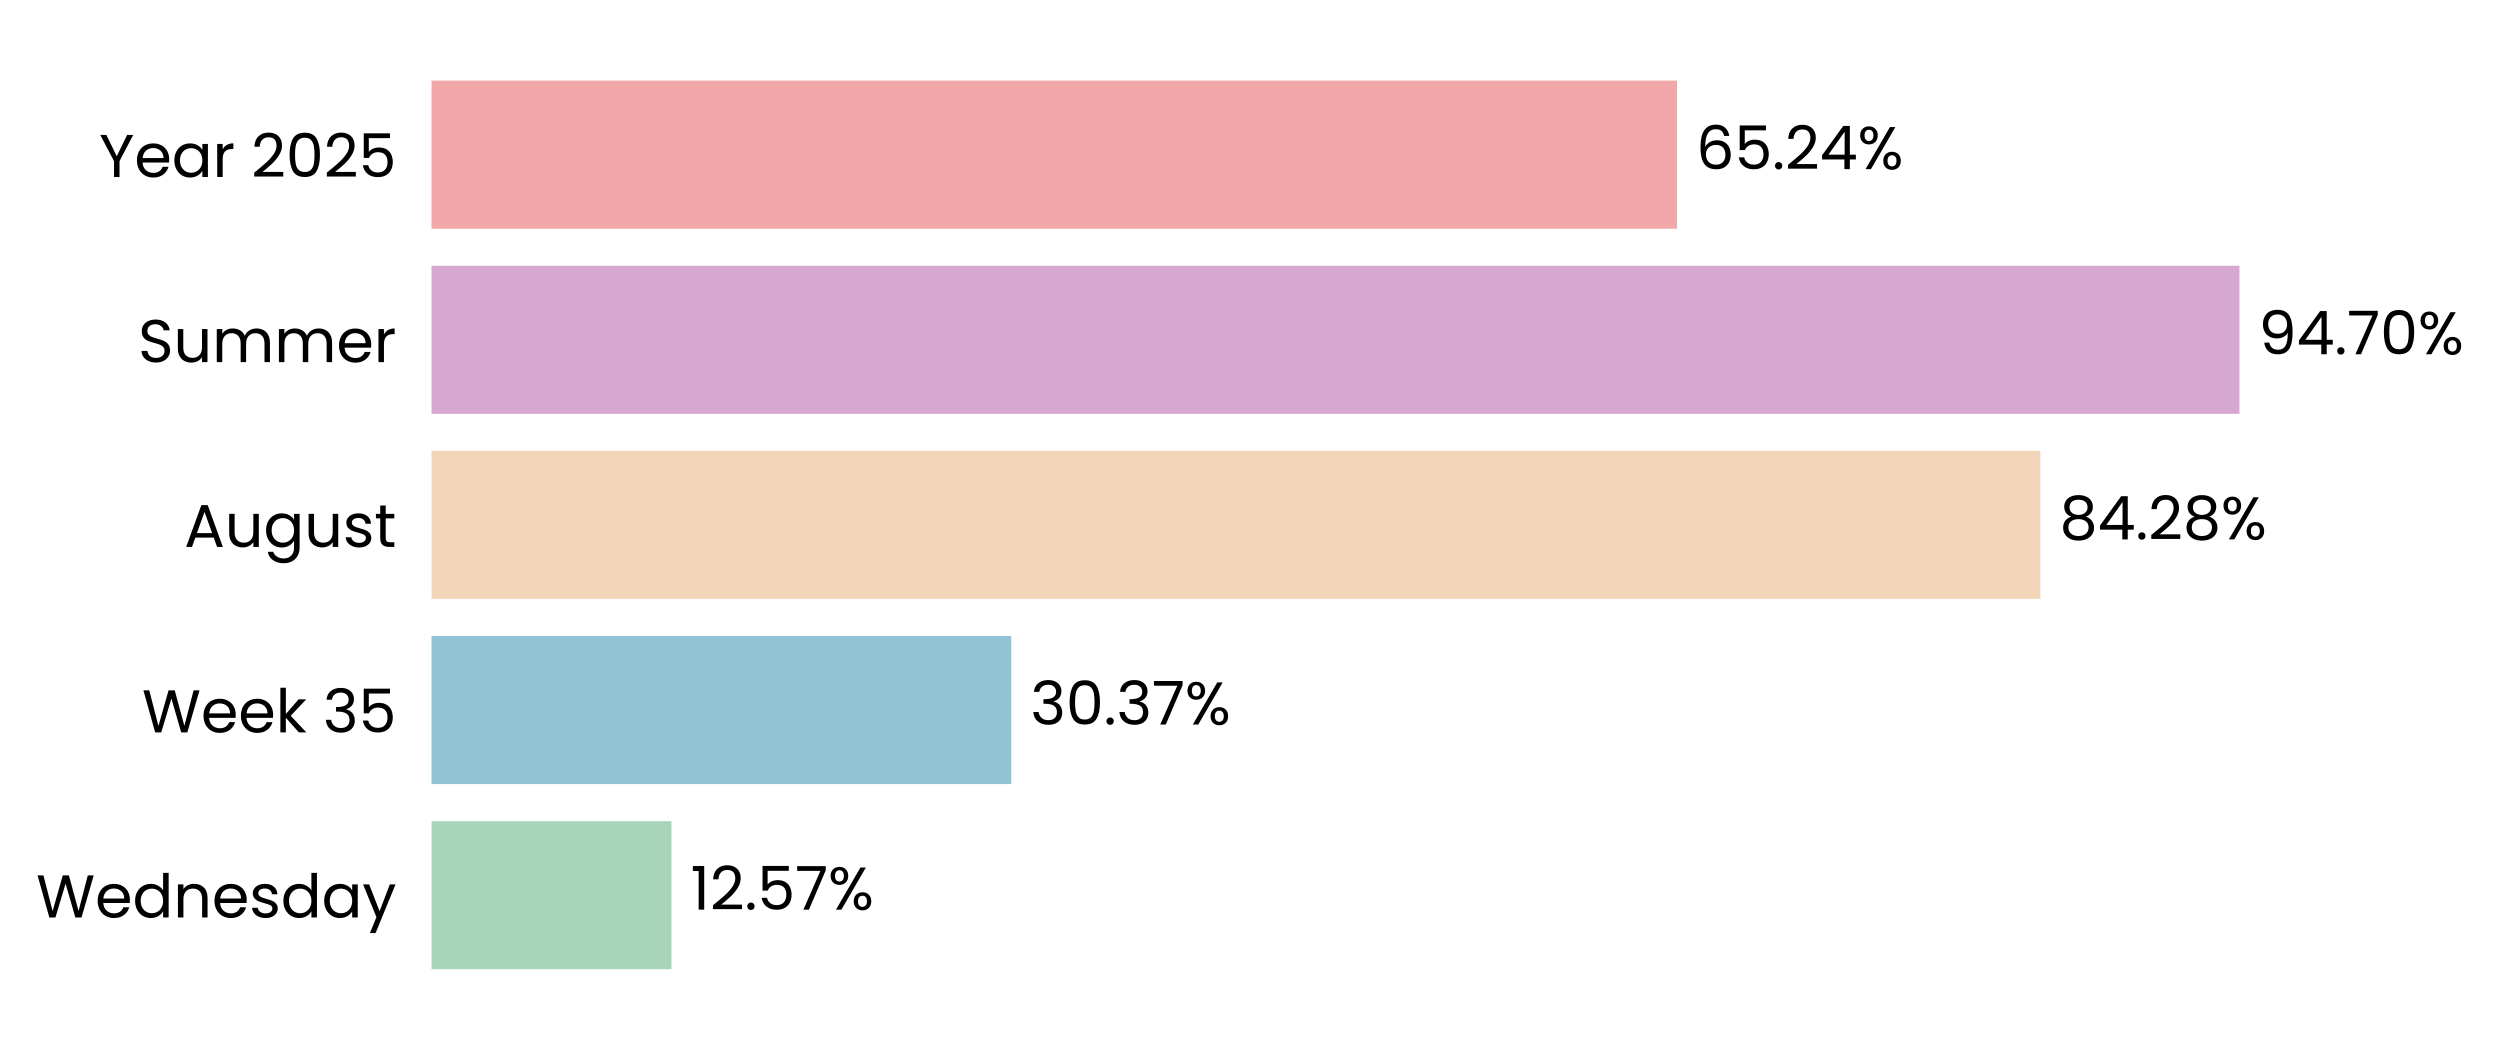
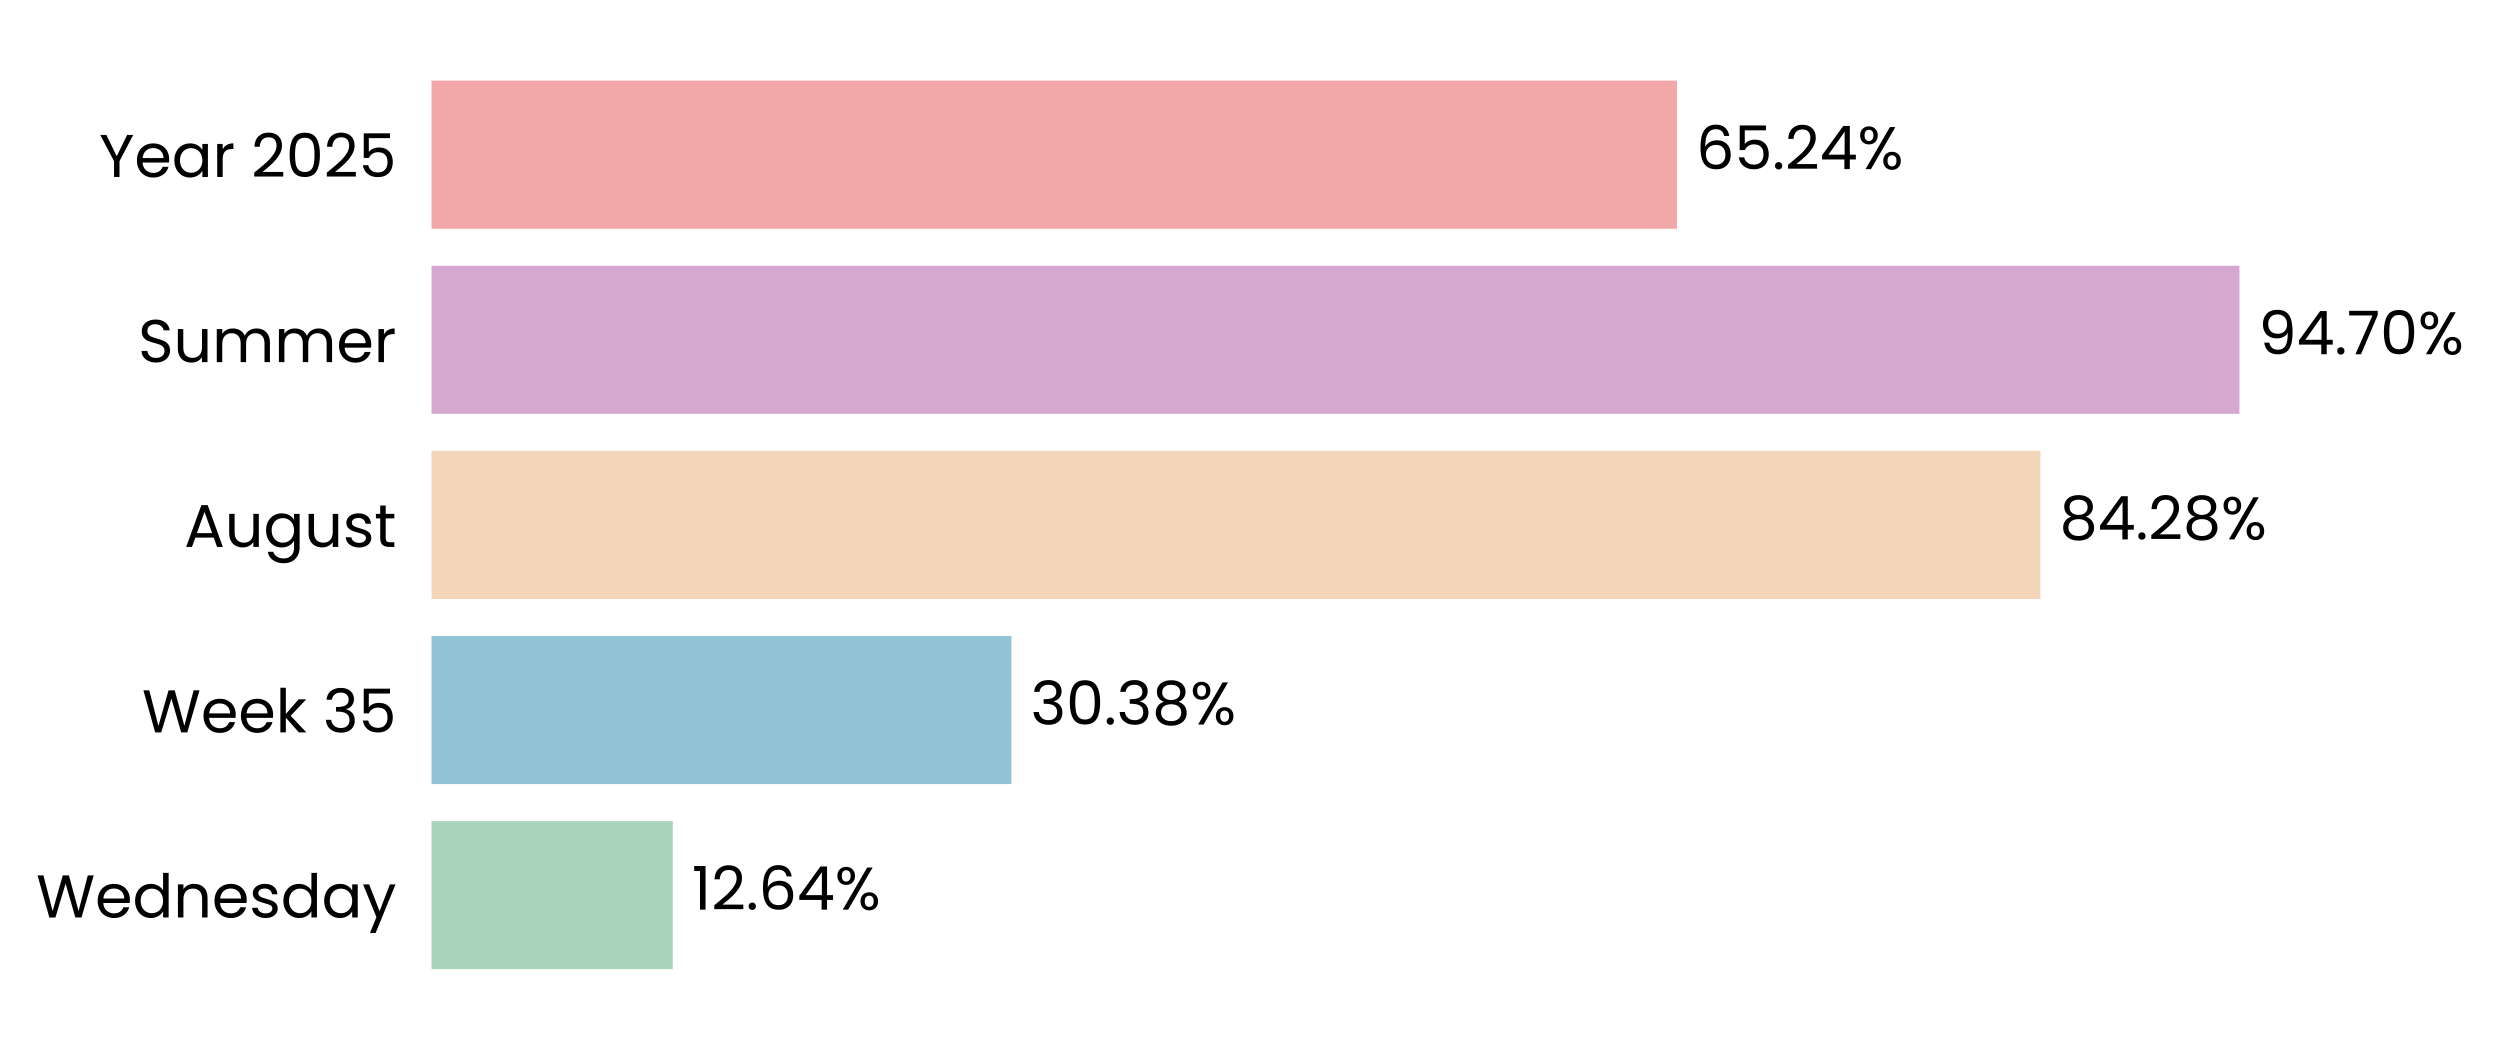
<svg xmlns="http://www.w3.org/2000/svg" xmlns:xlink="http://www.w3.org/1999/xlink" width="497.218pt" height="208.8pt" viewBox="0 0 497.218 208.8" version="1.1">
  <defs>
    <style type="text/css">*{stroke-linejoin: round; stroke-linecap: butt}</style>
  </defs>
  <g id="figure_1">
    <g id="patch_1">
      <path d="M 0 208.8  L 497.218 208.8  L 497.218 0  L 0 0  L 0 208.8  z " style="fill: none" />
    </g>
    <g id="axes_1">
      <g id="patch_2">
-         <path d="M 85.825 201.6  L 465.514 201.6  L 465.514 7.2  L 85.825 7.2  L 85.825 201.6  z " style="fill: none" />
+         <path d="M 85.825 201.6  L 465.511 201.6  L 465.511 7.2  L 85.825 7.2  L 85.825 201.6  z " style="fill: none" />
      </g>
      <g id="patch_3">
-         <path d="M 85.825 192.764  L 133.55 192.764  L 133.55 163.309  L 85.825 163.309  z " clip-path="url(#p150747d5c4)" style="fill: #a8d5ba" />
+         <path d="M 85.825 192.764  L 133.813 192.764  L 133.813 163.309  L 85.825 163.309  z " clip-path="url(#p849db7549c)" style="fill: #a8d5ba" />
      </g>
      <g id="patch_4">
-         <path d="M 85.825 155.945  L 201.125 155.945  L 201.125 126.491  L 85.825 126.491  z " clip-path="url(#p150747d5c4)" style="fill: #90c3d4" />
+         <path d="M 85.825 155.945  L 201.162 155.945  L 201.162 126.491  L 85.825 126.491  z " clip-path="url(#p849db7549c)" style="fill: #90c3d4" />
      </g>
      <g id="patch_5">
-         <path d="M 85.825 119.127  L 405.813 119.127  L 405.813 89.673  L 85.825 89.673  z " clip-path="url(#p150747d5c4)" style="fill: #f3d6ba" />
+         <path d="M 85.825 119.127  L 405.819 119.127  L 405.819 89.673  L 85.825 89.673  z " clip-path="url(#p849db7549c)" style="fill: #f3d6ba" />
      </g>
      <g id="patch_6">
-         <path d="M 85.825 82.309  L 445.397 82.309  L 445.397 52.855  L 85.825 52.855  z " clip-path="url(#p150747d5c4)" style="fill: #d6a8d1" />
+         <path d="M 85.825 82.309  L 445.397 82.309  L 445.397 52.855  L 85.825 52.855  z " clip-path="url(#p849db7549c)" style="fill: #d6a8d1" />
      </g>
      <g id="patch_7">
-         <path d="M 85.825 45.491  L 333.534 45.491  L 333.534 16.036  L 85.825 16.036  z " clip-path="url(#p150747d5c4)" style="fill: #f2a8a8" />
+         <path d="M 85.825 45.491  L 333.532 45.491  L 333.532 16.036  L 85.825 16.036  z " clip-path="url(#p849db7549c)" style="fill: #f2a8a8" />
      </g>
      <g id="matplotlib.axis_1">
        <g id="ytick_1">
          <g id="text_1">
            <g transform="translate(7.2 182.4764) scale(0.12 -0.12)">
              <defs>
                <path id="Poppins-Regular-57" d="M 6099 4461  L 4806 0  L 4154 0  L 3117 3590  L 2042 0  L 1395 -6  L 147 4461  L 768 4461  L 1741 678  L 2816 4461  L 3469 4461  L 4493 691  L 5472 4461  L 6099 4461  z " transform="scale(0.015625)" />
                <path id="Poppins-Regular-65" d="M 3693 1888  Q 3693 1722 3674 1536  L 870 1536  Q 902 1018 1225 726  Q 1549 435 2010 435  Q 2387 435 2640 611  Q 2893 787 2995 1082  L 3622 1082  Q 3482 576 3059 259  Q 2637 -58 2010 -58  Q 1510 -58 1116 166  Q 723 390 499 803  Q 275 1216 275 1760  Q 275 2304 492 2713  Q 710 3123 1104 3344  Q 1498 3565 2010 3565  Q 2509 3565 2893 3347  Q 3277 3130 3485 2749  Q 3693 2368 3693 1888  z M 3091 2010  Q 3091 2342 2944 2582  Q 2797 2822 2544 2947  Q 2291 3072 1984 3072  Q 1542 3072 1232 2790  Q 922 2509 877 2010  L 3091 2010  z " transform="scale(0.015625)" />
                <path id="Poppins-Regular-64" d="M 275 1766  Q 275 2304 492 2710  Q 710 3117 1091 3341  Q 1472 3565 1946 3565  Q 2355 3565 2707 3376  Q 3059 3187 3245 2880  L 3245 4736  L 3834 4736  L 3834 0  L 3245 0  L 3245 659  Q 3072 346 2733 144  Q 2394 -58 1939 -58  Q 1472 -58 1091 172  Q 710 403 492 819  Q 275 1235 275 1766  z M 3245 1760  Q 3245 2157 3085 2451  Q 2925 2746 2653 2902  Q 2381 3059 2054 3059  Q 1728 3059 1459 2905  Q 1190 2752 1030 2457  Q 870 2163 870 1766  Q 870 1363 1030 1065  Q 1190 768 1459 611  Q 1728 454 2054 454  Q 2381 454 2653 611  Q 2925 768 3085 1065  Q 3245 1363 3245 1760  z " transform="scale(0.015625)" />
                <path id="Poppins-Regular-6e" d="M 2202 3571  Q 2842 3571 3238 3184  Q 3635 2797 3635 2067  L 3635 0  L 3059 0  L 3059 1984  Q 3059 2509 2796 2787  Q 2534 3066 2080 3066  Q 1619 3066 1347 2778  Q 1075 2490 1075 1939  L 1075 0  L 493 0  L 493 3507  L 1075 3507  L 1075 3008  Q 1248 3277 1545 3424  Q 1843 3571 2202 3571  z " transform="scale(0.015625)" />
                <path id="Poppins-Regular-73" d="M 1734 -58  Q 1331 -58 1011 80  Q 691 218 505 464  Q 320 710 301 1030  L 902 1030  Q 928 768 1149 601  Q 1370 435 1728 435  Q 2061 435 2253 582  Q 2445 730 2445 954  Q 2445 1184 2240 1296  Q 2035 1408 1606 1517  Q 1216 1619 969 1724  Q 723 1830 547 2038  Q 371 2246 371 2586  Q 371 2854 531 3078  Q 691 3302 985 3433  Q 1280 3565 1658 3565  Q 2240 3565 2598 3270  Q 2957 2976 2982 2464  L 2400 2464  Q 2381 2739 2179 2905  Q 1978 3072 1638 3072  Q 1325 3072 1139 2937  Q 954 2803 954 2586  Q 954 2413 1066 2301  Q 1178 2189 1347 2121  Q 1517 2054 1818 1971  Q 2195 1869 2432 1769  Q 2669 1670 2838 1472  Q 3008 1274 3014 954  Q 3014 666 2854 435  Q 2694 205 2403 73  Q 2112 -58 1734 -58  z " transform="scale(0.015625)" />
                <path id="Poppins-Regular-61" d="M 275 1766  Q 275 2304 492 2710  Q 710 3117 1091 3341  Q 1472 3565 1939 3565  Q 2400 3565 2739 3366  Q 3078 3168 3245 2867  L 3245 3507  L 3834 3507  L 3834 0  L 3245 0  L 3245 653  Q 3072 346 2729 144  Q 2387 -58 1933 -58  Q 1466 -58 1088 172  Q 710 403 492 819  Q 275 1235 275 1766  z M 3245 1760  Q 3245 2157 3085 2451  Q 2925 2746 2653 2902  Q 2381 3059 2054 3059  Q 1728 3059 1459 2905  Q 1190 2752 1030 2457  Q 870 2163 870 1766  Q 870 1363 1030 1065  Q 1190 768 1459 611  Q 1728 454 2054 454  Q 2381 454 2653 611  Q 2925 768 3085 1065  Q 3245 1363 3245 1760  z " transform="scale(0.015625)" />
                <path id="Poppins-Regular-79" d="M 3514 3507  L 1402 -1651  L 800 -1651  L 1491 38  L 77 3507  L 723 3507  L 1824 666  L 2912 3507  L 3514 3507  z " transform="scale(0.015625)" />
              </defs>
              <use xlink:href="#Poppins-Regular-57" />
              <use xlink:href="#Poppins-Regular-65" transform="translate(97.59999 0)" />
              <use xlink:href="#Poppins-Regular-64" transform="translate(159.6 0)" />
              <use xlink:href="#Poppins-Regular-6e" transform="translate(227.2 0)" />
              <use xlink:href="#Poppins-Regular-65" transform="translate(291.2 0)" />
              <use xlink:href="#Poppins-Regular-73" transform="translate(353.1999 0)" />
              <use xlink:href="#Poppins-Regular-64" transform="translate(405.3999 0)" />
              <use xlink:href="#Poppins-Regular-61" transform="translate(472.9999 0)" />
              <use xlink:href="#Poppins-Regular-79" transform="translate(540.5999 0)" />
            </g>
          </g>
        </g>
        <g id="ytick_2">
          <g id="text_2">
            <g transform="translate(28.245 145.6582) scale(0.12 -0.12)">
              <defs>
                <path id="Poppins-Regular-6b" d="M 2451 0  L 1075 1549  L 1075 0  L 493 0  L 493 4736  L 1075 4736  L 1075 1952  L 2426 3507  L 3238 3507  L 1587 1760  L 3245 0  L 2451 0  z " transform="scale(0.015625)" />
                <path id="Poppins-Regular-20" transform="scale(0.015625)" />
                <path id="Poppins-Regular-33" d="M 384 3462  Q 429 4051 838 4384  Q 1248 4717 1901 4717  Q 2336 4717 2653 4560  Q 2970 4403 3133 4134  Q 3296 3866 3296 3526  Q 3296 3130 3069 2842  Q 2842 2554 2477 2470  L 2477 2438  Q 2893 2336 3136 2035  Q 3379 1734 3379 1248  Q 3379 883 3212 592  Q 3046 301 2713 134  Q 2381 -32 1914 -32  Q 1235 -32 800 323  Q 365 678 314 1331  L 877 1331  Q 922 947 1190 704  Q 1459 461 1907 461  Q 2355 461 2588 694  Q 2822 928 2822 1299  Q 2822 1779 2502 1990  Q 2182 2202 1536 2202  L 1389 2202  L 1389 2688  L 1542 2688  Q 2131 2694 2432 2883  Q 2733 3072 2733 3469  Q 2733 3808 2512 4013  Q 2291 4218 1882 4218  Q 1485 4218 1241 4013  Q 998 3808 954 3462  L 384 3462  z " transform="scale(0.015625)" />
                <path id="Poppins-Regular-35" d="M 3347 4122  L 1101 4122  L 1101 2662  Q 1248 2867 1536 2998  Q 1824 3130 2157 3130  Q 2688 3130 3021 2909  Q 3354 2688 3498 2339  Q 3642 1990 3642 1600  Q 3642 1139 3469 774  Q 3296 410 2941 198  Q 2586 -13 2061 -13  Q 1389 -13 973 332  Q 557 678 467 1254  L 1037 1254  Q 1120 890 1389 685  Q 1658 480 2067 480  Q 2573 480 2829 784  Q 3085 1088 3085 1587  Q 3085 2086 2829 2358  Q 2573 2630 2074 2630  Q 1734 2630 1481 2467  Q 1229 2304 1114 2022  L 563 2022  L 563 4634  L 3347 4634  L 3347 4122  z " transform="scale(0.015625)" />
              </defs>
              <use xlink:href="#Poppins-Regular-57" />
              <use xlink:href="#Poppins-Regular-65" transform="translate(97.59999 0)" />
              <use xlink:href="#Poppins-Regular-65" transform="translate(159.6 0)" />
              <use xlink:href="#Poppins-Regular-6b" transform="translate(221.6 0)" />
              <use xlink:href="#Poppins-Regular-20" transform="translate(273.0999 0)" />
              <use xlink:href="#Poppins-Regular-33" transform="translate(299.7999 0)" />
              <use xlink:href="#Poppins-Regular-35" transform="translate(358.6999 0)" />
            </g>
          </g>
        </g>
        <g id="ytick_3">
          <g id="text_3">
            <g transform="translate(36.63188 108.78) scale(0.12 -0.12)">
              <defs>
                <path id="Poppins-Regular-41" d="M 3130 992  L 1184 992  L 826 0  L 211 0  L 1824 4435  L 2496 4435  L 4102 0  L 3488 0  L 3130 992  z M 2963 1466  L 2157 3718  L 1350 1466  L 2963 1466  z " transform="scale(0.015625)" />
                <path id="Poppins-Regular-75" d="M 3603 3507  L 3603 0  L 3021 0  L 3021 518  Q 2854 250 2556 99  Q 2259 -51 1901 -51  Q 1491 -51 1164 118  Q 838 288 649 627  Q 461 966 461 1453  L 461 3507  L 1037 3507  L 1037 1530  Q 1037 1011 1299 732  Q 1562 454 2016 454  Q 2483 454 2752 742  Q 3021 1030 3021 1581  L 3021 3507  L 3603 3507  z " transform="scale(0.015625)" />
                <path id="Poppins-Regular-67" d="M 1939 3565  Q 2394 3565 2736 3366  Q 3078 3168 3245 2867  L 3245 3507  L 3834 3507  L 3834 -77  Q 3834 -557 3629 -931  Q 3424 -1306 3043 -1517  Q 2662 -1728 2157 -1728  Q 1466 -1728 1005 -1401  Q 544 -1075 461 -512  L 1037 -512  Q 1133 -832 1433 -1027  Q 1734 -1222 2157 -1222  Q 2637 -1222 2941 -921  Q 3245 -621 3245 -77  L 3245 659  Q 3072 352 2733 147  Q 2394 -58 1939 -58  Q 1472 -58 1091 172  Q 710 403 492 819  Q 275 1235 275 1766  Q 275 2304 492 2710  Q 710 3117 1091 3341  Q 1472 3565 1939 3565  z M 3245 1760  Q 3245 2157 3085 2451  Q 2925 2746 2653 2902  Q 2381 3059 2054 3059  Q 1728 3059 1459 2905  Q 1190 2752 1030 2457  Q 870 2163 870 1766  Q 870 1363 1030 1065  Q 1190 768 1459 611  Q 1728 454 2054 454  Q 2381 454 2653 611  Q 2925 768 3085 1065  Q 3245 1363 3245 1760  z " transform="scale(0.015625)" />
                <path id="Poppins-Regular-74" d="M 1203 3027  L 1203 960  Q 1203 704 1312 598  Q 1421 493 1690 493  L 2118 493  L 2118 0  L 1594 0  Q 1107 0 864 224  Q 621 448 621 960  L 621 3027  L 166 3027  L 166 3507  L 621 3507  L 621 4390  L 1203 4390  L 1203 3507  L 2118 3507  L 2118 3027  L 1203 3027  z " transform="scale(0.015625)" />
              </defs>
              <use xlink:href="#Poppins-Regular-41" />
              <use xlink:href="#Poppins-Regular-75" transform="translate(67.39999 0)" />
              <use xlink:href="#Poppins-Regular-67" transform="translate(131.4 0)" />
              <use xlink:href="#Poppins-Regular-75" transform="translate(199 0)" />
              <use xlink:href="#Poppins-Regular-73" transform="translate(263 0)" />
              <use xlink:href="#Poppins-Regular-74" transform="translate(315.2 0)" />
            </g>
          </g>
        </g>
        <g id="ytick_4">
          <g id="text_4">
            <g transform="translate(27.465 72.02182) scale(0.12 -0.12)">
              <defs>
                <path id="Poppins-Regular-53" d="M 1907 -45  Q 1466 -45 1117 112  Q 768 269 569 547  Q 371 826 365 1190  L 986 1190  Q 1018 877 1245 662  Q 1472 448 1907 448  Q 2323 448 2563 656  Q 2803 864 2803 1190  Q 2803 1446 2662 1606  Q 2522 1766 2310 1849  Q 2099 1933 1741 2029  Q 1299 2144 1033 2259  Q 768 2374 579 2620  Q 390 2867 390 3283  Q 390 3648 576 3929  Q 762 4211 1098 4364  Q 1434 4518 1869 4518  Q 2496 4518 2896 4204  Q 3296 3891 3347 3373  L 2707 3373  Q 2675 3629 2438 3824  Q 2202 4019 1811 4019  Q 1446 4019 1216 3830  Q 986 3642 986 3302  Q 986 3059 1123 2905  Q 1261 2752 1462 2672  Q 1664 2592 2029 2490  Q 2470 2368 2739 2249  Q 3008 2131 3200 1884  Q 3392 1638 3392 1216  Q 3392 890 3219 602  Q 3046 314 2707 134  Q 2368 -45 1907 -45  z " transform="scale(0.015625)" />
                <path id="Poppins-Regular-6d" d="M 4710 3571  Q 5120 3571 5440 3401  Q 5760 3232 5945 2893  Q 6131 2554 6131 2067  L 6131 0  L 5555 0  L 5555 1984  Q 5555 2509 5296 2787  Q 5037 3066 4595 3066  Q 4141 3066 3872 2774  Q 3603 2483 3603 1933  L 3603 0  L 3027 0  L 3027 1984  Q 3027 2509 2768 2787  Q 2509 3066 2067 3066  Q 1613 3066 1344 2774  Q 1075 2483 1075 1933  L 1075 0  L 493 0  L 493 3507  L 1075 3507  L 1075 3002  Q 1248 3277 1539 3424  Q 1830 3571 2182 3571  Q 2624 3571 2963 3372  Q 3302 3174 3469 2790  Q 3616 3162 3955 3366  Q 4294 3571 4710 3571  z " transform="scale(0.015625)" />
                <path id="Poppins-Regular-72" d="M 1075 2938  Q 1229 3238 1513 3404  Q 1798 3571 2208 3571  L 2208 2970  L 2054 2970  Q 1075 2970 1075 1907  L 1075 0  L 493 0  L 493 3507  L 1075 3507  L 1075 2938  z " transform="scale(0.015625)" />
              </defs>
              <use xlink:href="#Poppins-Regular-53" />
              <use xlink:href="#Poppins-Regular-75" transform="translate(58.7 0)" />
              <use xlink:href="#Poppins-Regular-6d" transform="translate(122.7 0)" />
              <use xlink:href="#Poppins-Regular-6d" transform="translate(225.7 0)" />
              <use xlink:href="#Poppins-Regular-65" transform="translate(328.7 0)" />
              <use xlink:href="#Poppins-Regular-72" transform="translate(390.6999 0)" />
            </g>
          </g>
        </g>
        <g id="ytick_5">
          <g id="text_5">
            <g transform="translate(19.71375 35.20364) scale(0.12 -0.12)">
              <defs>
                <path id="Poppins-Regular-59" d="M 3616 4461  L 2163 1683  L 2163 0  L 1581 0  L 1581 1683  L 122 4461  L 768 4461  L 1869 2202  L 2970 4461  L 3616 4461  z " transform="scale(0.015625)" />
                <path id="Poppins-Regular-32" d="M 326 467  Q 1139 1120 1600 1539  Q 2061 1958 2377 2416  Q 2694 2874 2694 3315  Q 2694 3731 2492 3971  Q 2291 4211 1843 4211  Q 1408 4211 1168 3939  Q 928 3667 909 3213  L 346 3213  Q 371 3930 780 4320  Q 1190 4710 1837 4710  Q 2496 4710 2883 4345  Q 3270 3981 3270 3341  Q 3270 2810 2953 2307  Q 2637 1805 2233 1424  Q 1830 1043 1203 538  L 3405 538  L 3405 51  L 326 51  L 326 467  z " transform="scale(0.015625)" />
                <path id="Poppins-Regular-30" d="M 397 2362  Q 397 3462 755 4080  Q 1114 4698 2010 4698  Q 2899 4698 3257 4080  Q 3616 3462 3616 2362  Q 3616 1242 3257 621  Q 2899 0 2010 0  Q 1114 0 755 621  Q 397 1242 397 2362  z M 3040 2362  Q 3040 2918 2966 3305  Q 2893 3693 2665 3929  Q 2438 4166 2010 4166  Q 1574 4166 1347 3929  Q 1120 3693 1046 3305  Q 973 2918 973 2362  Q 973 1786 1046 1395  Q 1120 1005 1347 768  Q 1574 531 2010 531  Q 2438 531 2665 768  Q 2893 1005 2966 1395  Q 3040 1786 3040 2362  z " transform="scale(0.015625)" />
              </defs>
              <use xlink:href="#Poppins-Regular-59" />
              <use xlink:href="#Poppins-Regular-65" transform="translate(58.39999 0)" />
              <use xlink:href="#Poppins-Regular-61" transform="translate(120.4 0)" />
              <use xlink:href="#Poppins-Regular-72" transform="translate(188 0)" />
              <use xlink:href="#Poppins-Regular-20" transform="translate(225.3 0)" />
              <use xlink:href="#Poppins-Regular-32" transform="translate(252 0)" />
              <use xlink:href="#Poppins-Regular-30" transform="translate(309.4999 0)" />
              <use xlink:href="#Poppins-Regular-32" transform="translate(372.2999 0)" />
              <use xlink:href="#Poppins-Regular-35" transform="translate(429.7999 0)" />
            </g>
          </g>
        </g>
      </g>
      <g id="text_6">
-         <g transform="translate(137.3466 180.9164) scale(0.12 -0.12)">
+         <g transform="translate(137.6099 180.9164) scale(0.12 -0.12)">
          <defs>
            <path id="Poppins-Regular-31" d="M 243 4096  L 243 4627  L 1446 4627  L 1446 0  L 858 0  L 858 4096  L 243 4096  z " transform="scale(0.015625)" />
            <path id="Poppins-Regular-2e" d="M 678 -38  Q 512 -38 397 77  Q 282 192 282 358  Q 282 525 397 640  Q 512 755 678 755  Q 838 755 950 640  Q 1062 525 1062 358  Q 1062 192 950 77  Q 838 -38 678 -38  z " transform="scale(0.015625)" />
-             <path id="Poppins-Regular-37" d="M 3245 4173  L 1466 0  L 877 0  L 2682 4115  L 211 4115  L 211 4614  L 3245 4614  L 3245 4173  z " transform="scale(0.015625)" />
+             <path id="Poppins-Regular-36" d="M 2976 3526  Q 2835 4237 2099 4237  Q 1530 4237 1248 3798  Q 966 3360 973 2355  Q 1120 2688 1462 2877  Q 1805 3066 2227 3066  Q 2886 3066 3280 2656  Q 3674 2246 3674 1523  Q 3674 1088 3504 742  Q 3334 397 2992 192  Q 2650 -13 2163 -13  Q 1504 -13 1133 281  Q 762 576 614 1094  Q 467 1613 467 2374  Q 467 4723 2106 4723  Q 2733 4723 3091 4384  Q 3450 4045 3514 3526  L 2976 3526  z M 2106 2573  Q 1830 2573 1587 2461  Q 1344 2349 1193 2121  Q 1043 1894 1043 1568  Q 1043 1082 1324 778  Q 1606 474 2131 474  Q 2579 474 2844 752  Q 3110 1030 3110 1504  Q 3110 2003 2854 2288  Q 2598 2573 2106 2573  z " transform="scale(0.015625)" />
+             <path id="Poppins-Regular-34" d="M 256 1030  L 256 1472  L 2502 4582  L 3200 4582  L 3200 1536  L 3840 1536  L 3840 1030  L 3200 1030  L 3200 0  L 2624 0  L 2624 1030  L 256 1030  z M 2650 3974  L 928 1536  L 2650 1536  L 2650 3974  z " transform="scale(0.015625)" />
            <path id="Poppins-Regular-25" d="M 269 3584  Q 269 4019 531 4278  Q 794 4538 1203 4538  Q 1613 4538 1875 4278  Q 2138 4019 2138 3584  Q 2138 3142 1875 2883  Q 1613 2624 1203 2624  Q 794 2624 531 2883  Q 269 3142 269 3584  z M 4006 4467  L 1414 0  L 838 0  L 3430 4467  L 4006 4467  z M 1203 4179  Q 986 4179 861 4028  Q 736 3878 736 3584  Q 736 3290 861 3136  Q 986 2982 1203 2982  Q 1421 2982 1549 3139  Q 1677 3296 1677 3584  Q 1677 3878 1549 4028  Q 1421 4179 1203 4179  z M 2720 883  Q 2720 1325 2982 1584  Q 3245 1843 3654 1843  Q 4064 1843 4323 1584  Q 4582 1325 4582 883  Q 4582 448 4323 185  Q 4064 -77 3654 -77  Q 3245 -77 2982 182  Q 2720 442 2720 883  z M 3648 1478  Q 3430 1478 3302 1328  Q 3174 1178 3174 883  Q 3174 595 3302 444  Q 3430 294 3648 294  Q 3866 294 3994 444  Q 4122 595 4122 883  Q 4122 1178 3994 1328  Q 3866 1478 3648 1478  z " transform="scale(0.015625)" />
          </defs>
          <use xlink:href="#Poppins-Regular-31" />
          <use xlink:href="#Poppins-Regular-32" transform="translate(31.99998 0)" />
          <use xlink:href="#Poppins-Regular-2e" transform="translate(89.49997 0)" />
-           <use xlink:href="#Poppins-Regular-35" transform="translate(110.5 0)" />
-           <use xlink:href="#Poppins-Regular-37" transform="translate(173.2999 0)" />
-           <use xlink:href="#Poppins-Regular-25" transform="translate(227.8999 0)" />
+           <use xlink:href="#Poppins-Regular-36" transform="translate(110.5 0)" />
+           <use xlink:href="#Poppins-Regular-34" transform="translate(173.9999 0)" />
+           <use xlink:href="#Poppins-Regular-25" transform="translate(236.8999 0)" />
        </g>
      </g>
      <g id="text_7">
-         <g transform="translate(204.9222 144.0982) scale(0.12 -0.12)">
+         <g transform="translate(204.9589 144.0982) scale(0.12 -0.12)">
+           <defs>
+             <path id="Poppins-Regular-38" d="M 1242 2406  Q 883 2547 691 2816  Q 499 3085 499 3469  Q 499 3814 672 4092  Q 845 4371 1187 4534  Q 1530 4698 2016 4698  Q 2502 4698 2844 4534  Q 3187 4371 3363 4092  Q 3539 3814 3539 3469  Q 3539 3098 3340 2819  Q 3142 2541 2797 2406  Q 3194 2285 3427 1981  Q 3661 1677 3661 1248  Q 3661 832 3456 521  Q 3251 211 2876 41  Q 2502 -128 2016 -128  Q 1530 -128 1162 41  Q 794 211 589 521  Q 384 832 384 1248  Q 384 1677 614 1984  Q 845 2291 1242 2406  z M 2976 3398  Q 2976 3789 2720 4000  Q 2464 4211 2016 4211  Q 1574 4211 1318 4000  Q 1062 3789 1062 3392  Q 1062 3034 1328 2816  Q 1594 2598 2016 2598  Q 2445 2598 2710 2819  Q 2976 3040 2976 3398  z M 2016 2150  Q 1542 2150 1241 1929  Q 941 1709 941 1267  Q 941 858 1232 608  Q 1523 358 2016 358  Q 2509 358 2797 608  Q 3085 858 3085 1267  Q 3085 1696 2790 1923  Q 2496 2150 2016 2150  z " transform="scale(0.015625)" />
+           </defs>
          <use xlink:href="#Poppins-Regular-33" />
          <use xlink:href="#Poppins-Regular-30" transform="translate(58.89999 0)" />
          <use xlink:href="#Poppins-Regular-2e" transform="translate(121.7 0)" />
          <use xlink:href="#Poppins-Regular-33" transform="translate(142.7 0)" />
-           <use xlink:href="#Poppins-Regular-37" transform="translate(201.6 0)" />
-           <use xlink:href="#Poppins-Regular-25" transform="translate(256.2 0)" />
+           <use xlink:href="#Poppins-Regular-38" transform="translate(201.6 0)" />
+           <use xlink:href="#Poppins-Regular-25" transform="translate(264.7 0)" />
        </g>
      </g>
      <g id="text_8">
-         <g transform="translate(409.6099 107.28) scale(0.12 -0.12)">
-           <defs>
-             <path id="Poppins-Regular-38" d="M 1242 2406  Q 883 2547 691 2816  Q 499 3085 499 3469  Q 499 3814 672 4092  Q 845 4371 1187 4534  Q 1530 4698 2016 4698  Q 2502 4698 2844 4534  Q 3187 4371 3363 4092  Q 3539 3814 3539 3469  Q 3539 3098 3340 2819  Q 3142 2541 2797 2406  Q 3194 2285 3427 1981  Q 3661 1677 3661 1248  Q 3661 832 3456 521  Q 3251 211 2876 41  Q 2502 -128 2016 -128  Q 1530 -128 1162 41  Q 794 211 589 521  Q 384 832 384 1248  Q 384 1677 614 1984  Q 845 2291 1242 2406  z M 2976 3398  Q 2976 3789 2720 4000  Q 2464 4211 2016 4211  Q 1574 4211 1318 4000  Q 1062 3789 1062 3392  Q 1062 3034 1328 2816  Q 1594 2598 2016 2598  Q 2445 2598 2710 2819  Q 2976 3040 2976 3398  z M 2016 2150  Q 1542 2150 1241 1929  Q 941 1709 941 1267  Q 941 858 1232 608  Q 1523 358 2016 358  Q 2509 358 2797 608  Q 3085 858 3085 1267  Q 3085 1696 2790 1923  Q 2496 2150 2016 2150  z " transform="scale(0.015625)" />
-             <path id="Poppins-Regular-34" d="M 256 1030  L 256 1472  L 2502 4582  L 3200 4582  L 3200 1536  L 3840 1536  L 3840 1030  L 3200 1030  L 3200 0  L 2624 0  L 2624 1030  L 256 1030  z M 2650 3974  L 928 1536  L 2650 1536  L 2650 3974  z " transform="scale(0.015625)" />
-           </defs>
+         <g transform="translate(409.6159 107.28) scale(0.12 -0.12)">
          <use xlink:href="#Poppins-Regular-38" />
          <use xlink:href="#Poppins-Regular-34" transform="translate(63.09999 0)" />
          <use xlink:href="#Poppins-Regular-2e" transform="translate(126 0)" />
          <use xlink:href="#Poppins-Regular-32" transform="translate(147 0)" />
          <use xlink:href="#Poppins-Regular-38" transform="translate(204.5 0)" />
          <use xlink:href="#Poppins-Regular-25" transform="translate(267.5999 0)" />
        </g>
      </g>
      <g id="text_9">
        <g transform="translate(449.194 70.46182) scale(0.12 -0.12)">
          <defs>
            <path id="Poppins-Regular-39" d="M 1146 1242  Q 1210 877 1443 678  Q 1677 480 2074 480  Q 2605 480 2857 896  Q 3110 1312 3098 2298  Q 2963 2010 2649 1846  Q 2336 1683 1952 1683  Q 1523 1683 1187 1859  Q 851 2035 659 2374  Q 467 2714 467 3194  Q 467 3878 864 4297  Q 1261 4717 1990 4717  Q 2886 4717 3248 4134  Q 3610 3552 3610 2400  Q 3610 1594 3466 1069  Q 3322 544 2979 269  Q 2637 -6 2042 -6  Q 1389 -6 1024 346  Q 659 698 608 1242  L 1146 1242  z M 2048 2176  Q 2477 2176 2752 2441  Q 3027 2707 3027 3162  Q 3027 3642 2758 3936  Q 2490 4230 2003 4230  Q 1555 4230 1289 3948  Q 1024 3667 1024 3206  Q 1024 2739 1286 2457  Q 1549 2176 2048 2176  z " transform="scale(0.015625)" />
+             <path id="Poppins-Regular-37" d="M 3245 4173  L 1466 0  L 877 0  L 2682 4115  L 211 4115  L 211 4614  L 3245 4614  L 3245 4173  z " transform="scale(0.015625)" />
          </defs>
          <use xlink:href="#Poppins-Regular-39" />
          <use xlink:href="#Poppins-Regular-34" transform="translate(62.99999 0)" />
          <use xlink:href="#Poppins-Regular-2e" transform="translate(125.9 0)" />
          <use xlink:href="#Poppins-Regular-37" transform="translate(146.9 0)" />
          <use xlink:href="#Poppins-Regular-30" transform="translate(201.5 0)" />
          <use xlink:href="#Poppins-Regular-25" transform="translate(264.2999 0)" />
        </g>
      </g>
      <g id="text_10">
-         <g transform="translate(337.3304 33.64364) scale(0.12 -0.12)">
-           <defs>
-             <path id="Poppins-Regular-36" d="M 2976 3526  Q 2835 4237 2099 4237  Q 1530 4237 1248 3798  Q 966 3360 973 2355  Q 1120 2688 1462 2877  Q 1805 3066 2227 3066  Q 2886 3066 3280 2656  Q 3674 2246 3674 1523  Q 3674 1088 3504 742  Q 3334 397 2992 192  Q 2650 -13 2163 -13  Q 1504 -13 1133 281  Q 762 576 614 1094  Q 467 1613 467 2374  Q 467 4723 2106 4723  Q 2733 4723 3091 4384  Q 3450 4045 3514 3526  L 2976 3526  z M 2106 2573  Q 1830 2573 1587 2461  Q 1344 2349 1193 2121  Q 1043 1894 1043 1568  Q 1043 1082 1324 778  Q 1606 474 2131 474  Q 2579 474 2844 752  Q 3110 1030 3110 1504  Q 3110 2003 2854 2288  Q 2598 2573 2106 2573  z " transform="scale(0.015625)" />
-           </defs>
+         <g transform="translate(337.3292 33.64364) scale(0.12 -0.12)">
          <use xlink:href="#Poppins-Regular-36" />
          <use xlink:href="#Poppins-Regular-35" transform="translate(63.49999 0)" />
          <use xlink:href="#Poppins-Regular-2e" transform="translate(126.3 0)" />
          <use xlink:href="#Poppins-Regular-32" transform="translate(147.3 0)" />
          <use xlink:href="#Poppins-Regular-34" transform="translate(204.7999 0)" />
          <use xlink:href="#Poppins-Regular-25" transform="translate(267.6999 0)" />
        </g>
      </g>
    </g>
  </g>
  <defs>
-     <clipPath id="p150747d5c4">
-       <rect x="85.825" y="7.2" width="379.689" height="194.4" />
+     <clipPath id="p849db7549c">
+       <rect x="85.825" y="7.2" width="379.686" height="194.4" />
    </clipPath>
  </defs>
</svg>
